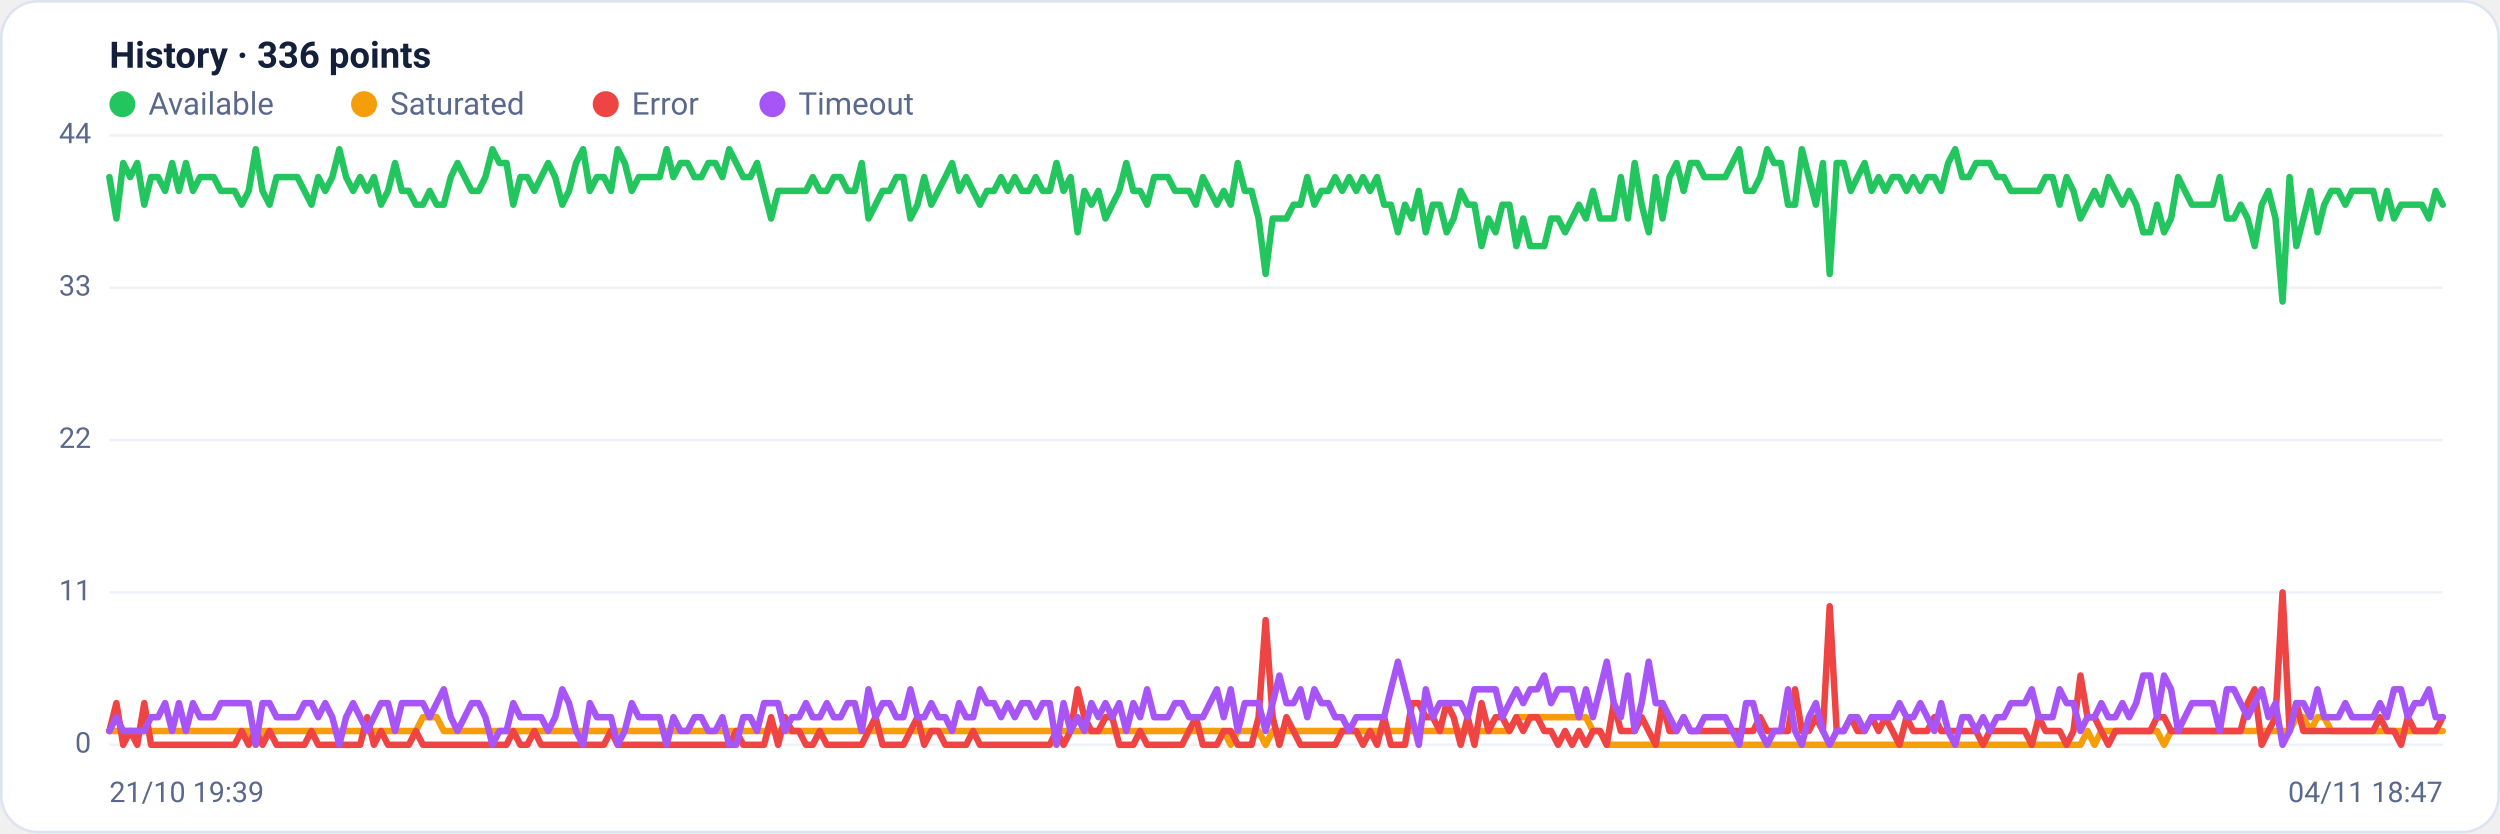
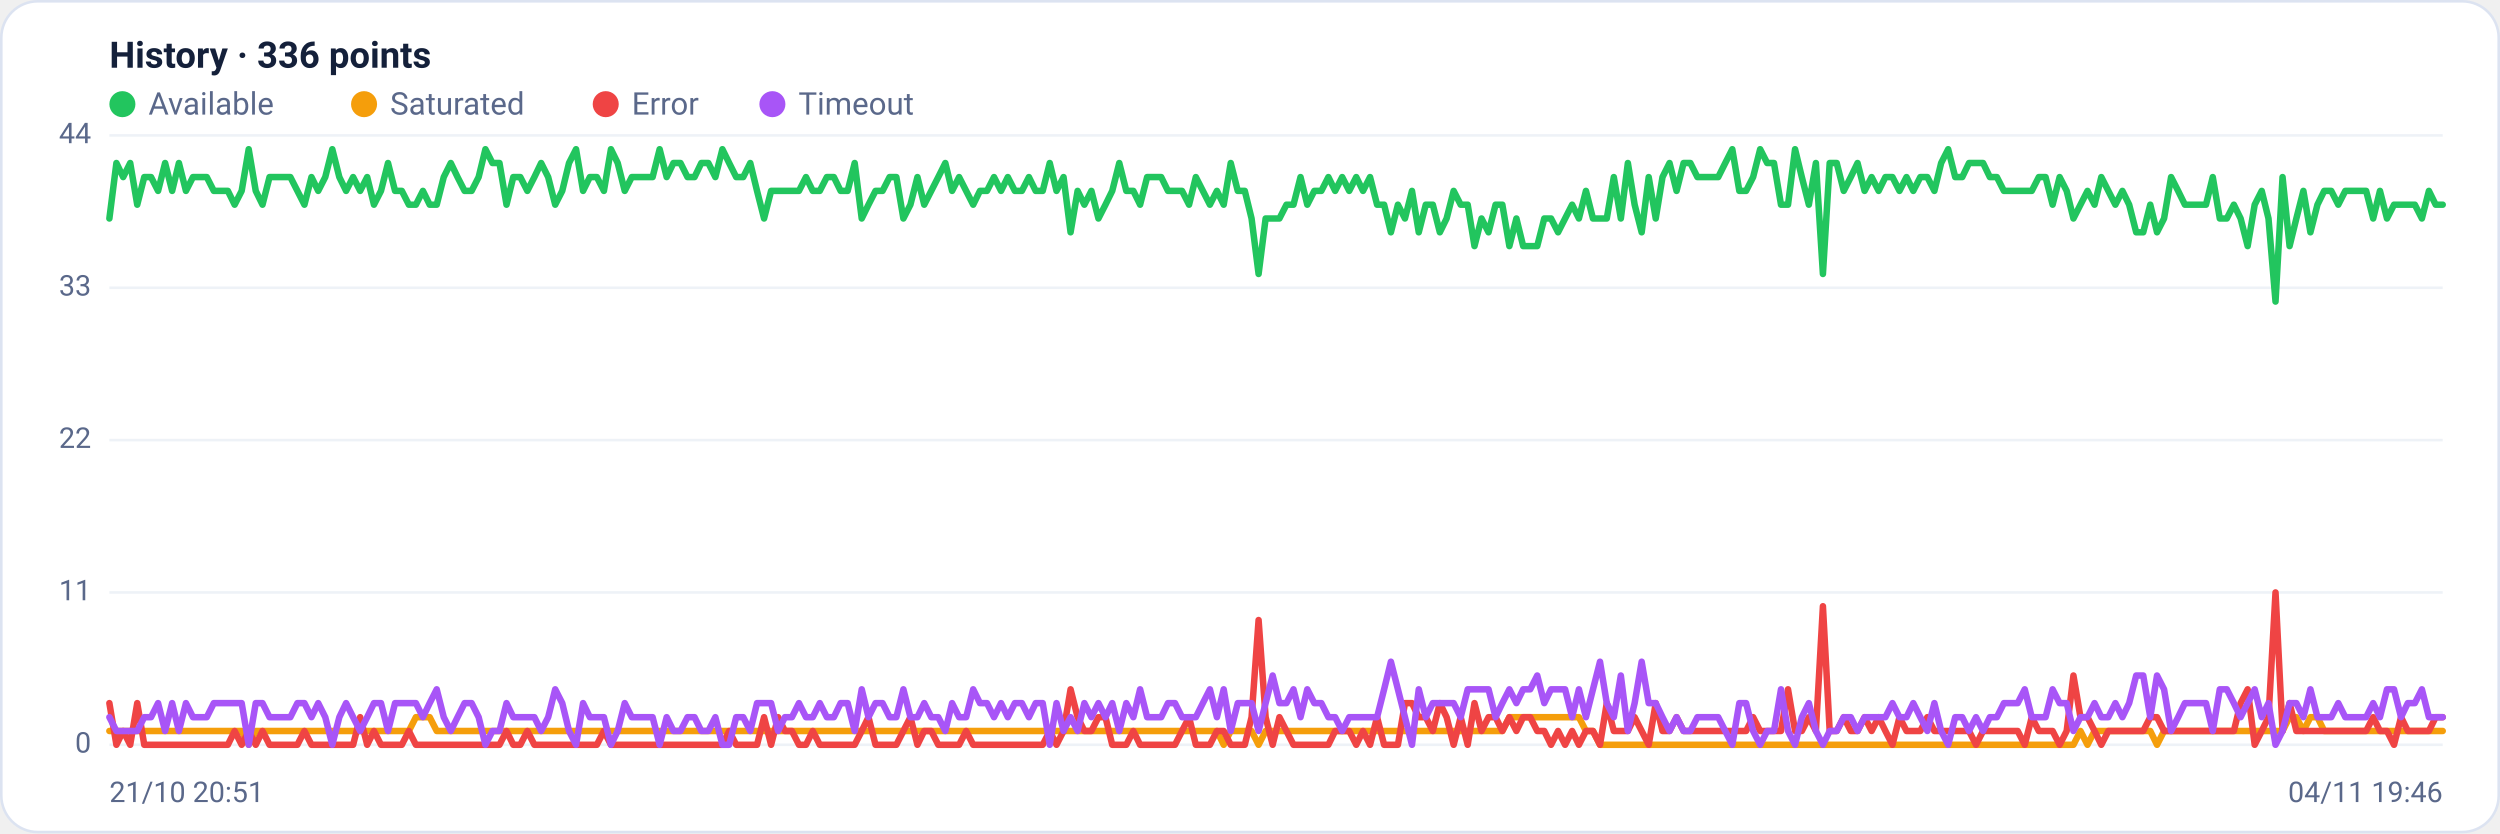
<svg xmlns="http://www.w3.org/2000/svg" viewBox="0 0 960 320" width="960" height="320" font-family="Segoe UI, system-ui, -apple-system, Roboto, Helvetica, Arial, sans-serif" role="img" aria-label="Availability history per region">
  <rect x="0.5" y="0.5" width="959" height="319" rx="14" fill="#ffffff" stroke="#dce3f1" />
  <text x="42" y="26" font-size="14" font-weight="600" fill="#14203a">History · 336 points</text>
  <circle cx="47" cy="40" r="5" fill="#22c55e" />
  <text x="57" y="44" font-size="12" fill="#5a688a">Available</text>
  <circle cx="139.8" cy="40" r="5" fill="#f59e0b" />
  <text x="149.8" y="44" font-size="12" fill="#5a688a">Saturated</text>
  <circle cx="232.6" cy="40" r="5" fill="#ef4444" />
  <text x="242.6" y="44" font-size="12" fill="#5a688a">Error</text>
  <circle cx="296.6" cy="40" r="5" fill="#a855f7" />
  <text x="306.6" y="44" font-size="12" fill="#5a688a">Timeout</text>
  <line x1="42" y1="286.0" x2="938" y2="286.0" stroke="#eef2f7" stroke-width="1" />
  <text x="35" y="289.0" text-anchor="end" font-size="11" fill="#5a688a">0</text>
  <line x1="42" y1="227.5" x2="938" y2="227.5" stroke="#eef2f7" stroke-width="1" />
  <text x="35" y="230.5" text-anchor="end" font-size="11" fill="#5a688a">11</text>
  <line x1="42" y1="169.0" x2="938" y2="169.0" stroke="#eef2f7" stroke-width="1" />
  <text x="35" y="172.0" text-anchor="end" font-size="11" fill="#5a688a">22</text>
  <line x1="42" y1="110.5" x2="938" y2="110.5" stroke="#eef2f7" stroke-width="1" />
  <text x="35" y="113.5" text-anchor="end" font-size="11" fill="#5a688a">33</text>
  <line x1="42" y1="52.0" x2="938" y2="52.0" stroke="#eef2f7" stroke-width="1" />
  <text x="35" y="55.0" text-anchor="end" font-size="11" fill="#5a688a">44</text>
-   <polyline fill="none" stroke="#22c55e" stroke-width="2.5" stroke-linejoin="round" stroke-linecap="round" points="42.0,68.0 44.7,83.9 47.3,62.6 50.0,68.0 52.7,62.6 55.4,78.6 58.0,68.0 60.7,68.0 63.4,73.3 66.1,62.6 68.7,73.3 71.4,62.6 74.1,73.3 76.8,68.0 79.4,68.0 82.1,68.0 84.8,73.3 87.5,73.3 90.1,73.3 92.8,78.6 95.5,73.3 98.2,57.3 100.8,73.3 103.5,78.6 106.2,68.0 108.9,68.0 111.5,68.0 114.2,68.0 116.9,73.3 119.6,78.6 122.2,68.0 124.9,73.3 127.6,68.0 130.3,57.3 132.9,68.0 135.6,73.3 138.3,68.0 141.0,73.3 143.6,68.0 146.3,78.6 149.0,73.3 151.7,62.6 154.3,73.3 157.0,73.3 159.7,78.6 162.4,78.6 165.0,73.3 167.7,78.6 170.4,78.6 173.1,68.0 175.7,62.6 178.4,68.0 181.1,73.3 183.8,73.3 186.4,68.0 189.1,57.3 191.8,62.6 194.5,62.6 197.1,78.6 199.8,68.0 202.5,68.0 205.2,73.3 207.8,68.0 210.5,62.6 213.2,68.0 215.9,78.6 218.5,73.3 221.2,62.6 223.9,57.3 226.5,73.3 229.2,68.0 231.9,68.0 234.6,73.3 237.2,57.3 239.9,62.6 242.6,73.3 245.3,68.0 247.9,68.0 250.6,68.0 253.3,68.0 256.0,57.3 258.6,68.0 261.3,62.6 264.0,62.6 266.7,68.0 269.3,68.0 272.0,62.6 274.7,62.6 277.4,68.0 280.0,57.3 282.7,62.6 285.4,68.0 288.1,68.0 290.7,62.6 293.4,73.3 296.1,83.9 298.8,73.3 301.4,73.3 304.1,73.3 306.8,73.3 309.5,73.3 312.1,68.0 314.8,73.3 317.5,73.3 320.2,68.0 322.8,68.0 325.5,73.3 328.2,73.3 330.9,62.6 333.5,83.9 336.2,78.6 338.9,73.3 341.6,73.3 344.2,68.0 346.9,68.0 349.6,83.9 352.3,78.6 354.9,68.0 357.6,78.6 360.3,73.3 363.0,68.0 365.6,62.6 368.3,73.3 371.0,68.0 373.7,73.3 376.3,78.6 379.0,73.3 381.7,73.3 384.4,68.0 387.0,73.3 389.7,68.0 392.4,73.3 395.1,73.3 397.7,68.0 400.4,73.3 403.1,73.3 405.7,62.6 408.4,73.3 411.1,68.0 413.8,89.2 416.4,73.3 419.1,78.6 421.8,73.3 424.5,83.9 427.1,78.6 429.8,73.3 432.5,62.6 435.2,73.3 437.8,73.3 440.5,78.6 443.2,68.0 445.9,68.0 448.5,68.0 451.2,73.3 453.9,73.3 456.6,73.3 459.2,78.6 461.9,68.0 464.6,73.3 467.3,78.6 469.9,73.3 472.6,78.6 475.3,62.6 478.0,73.3 480.6,73.3 483.3,83.9 486.0,105.2 488.7,83.9 491.3,83.9 494.0,83.9 496.7,78.6 499.4,78.6 502.0,68.0 504.7,78.6 507.4,73.3 510.1,73.3 512.7,68.0 515.4,73.3 518.1,68.0 520.8,73.3 523.4,68.0 526.1,73.3 528.8,68.0 531.5,78.6 534.1,78.6 536.8,89.2 539.5,78.6 542.2,83.9 544.8,73.3 547.5,89.2 550.2,78.6 552.9,78.6 555.5,89.2 558.2,83.9 560.9,73.3 563.6,78.6 566.2,78.6 568.9,94.5 571.6,83.9 574.3,89.2 576.9,78.6 579.6,78.6 582.3,94.5 584.9,83.9 587.6,94.5 590.3,94.5 593.0,94.5 595.6,83.9 598.3,83.9 601.0,89.2 603.7,83.9 606.3,78.6 609.0,83.9 611.7,73.3 614.4,83.9 617.0,83.9 619.7,83.9 622.4,68.0 625.1,83.9 627.7,62.6 630.4,78.6 633.1,89.2 635.8,68.0 638.4,83.9 641.1,68.0 643.8,62.6 646.5,73.3 649.1,62.6 651.8,62.6 654.5,68.0 657.2,68.0 659.8,68.0 662.5,68.0 665.2,62.6 667.9,57.3 670.5,73.3 673.2,73.3 675.9,68.0 678.6,57.3 681.2,62.6 683.9,62.6 686.6,78.6 689.3,78.6 691.9,57.3 694.6,68.0 697.3,78.6 700.0,62.6 702.6,105.2 705.3,62.6 708.0,62.6 710.7,73.3 713.3,68.0 716.0,62.6 718.7,73.3 721.4,68.0 724.0,73.3 726.7,68.0 729.4,68.0 732.1,73.3 734.7,68.0 737.4,73.3 740.1,68.0 742.8,68.0 745.4,73.3 748.1,62.6 750.8,57.3 753.5,68.0 756.1,68.0 758.8,62.6 761.5,62.6 764.1,62.6 766.8,68.0 769.5,68.0 772.2,73.3 774.8,73.3 777.5,73.3 780.2,73.3 782.9,73.3 785.5,68.0 788.2,68.0 790.9,78.6 793.6,68.0 796.2,73.3 798.9,83.9 801.6,78.6 804.3,73.3 806.9,78.6 809.6,68.0 812.3,73.3 815.0,78.6 817.6,73.3 820.3,78.6 823.0,89.2 825.7,89.2 828.3,78.6 831.0,89.2 833.7,83.9 836.4,68.0 839.0,73.3 841.7,78.6 844.4,78.6 847.1,78.6 849.7,78.6 852.4,68.0 855.1,83.9 857.8,83.9 860.4,78.6 863.1,83.9 865.8,94.5 868.5,78.6 871.1,73.3 873.8,83.9 876.5,115.8 879.2,68.0 881.8,94.5 884.5,83.9 887.2,73.3 889.9,89.2 892.5,78.6 895.2,73.3 897.9,73.3 900.6,78.6 903.2,73.3 905.9,73.3 908.6,73.3 911.3,73.3 913.9,83.9 916.6,73.3 919.3,83.9 922.0,78.6 924.6,78.6 927.3,78.6 930.0,78.6 932.7,83.9 935.3,73.3 938.0,78.6" />
-   <polyline fill="none" stroke="#f59e0b" stroke-width="2.5" stroke-linejoin="round" stroke-linecap="round" points="42.0,280.7 44.7,280.7 47.3,280.7 50.0,280.7 52.7,280.7 55.4,280.7 58.0,280.7 60.7,280.7 63.4,280.7 66.1,280.7 68.7,280.7 71.4,280.7 74.1,280.7 76.8,280.7 79.4,280.7 82.1,280.7 84.8,280.7 87.5,280.7 90.1,280.7 92.8,280.7 95.5,280.7 98.2,286.0 100.8,280.7 103.5,280.7 106.2,280.7 108.9,280.7 111.5,280.7 114.2,280.7 116.9,280.7 119.6,280.7 122.2,280.7 124.9,280.7 127.6,280.7 130.3,280.7 132.9,280.7 135.6,280.7 138.3,280.7 141.0,280.7 143.6,280.7 146.3,280.7 149.0,280.7 151.7,280.7 154.3,280.7 157.0,280.7 159.7,280.7 162.4,275.4 165.0,275.4 167.7,275.4 170.4,280.7 173.1,280.7 175.7,280.7 178.4,280.7 181.1,280.7 183.8,280.7 186.4,280.7 189.1,280.7 191.8,280.7 194.5,280.7 197.1,280.7 199.8,280.7 202.5,280.7 205.2,280.7 207.8,280.7 210.5,280.7 213.2,280.7 215.9,280.7 218.5,280.7 221.2,280.7 223.9,280.7 226.5,280.7 229.2,280.7 231.9,280.7 234.6,280.7 237.2,280.7 239.9,280.7 242.6,280.7 245.3,280.7 247.9,280.7 250.6,280.7 253.3,280.7 256.0,280.7 258.6,280.7 261.3,280.7 264.0,280.7 266.7,280.7 269.3,280.7 272.0,280.7 274.7,280.7 277.4,280.7 280.0,280.7 282.7,280.7 285.4,280.7 288.1,280.7 290.7,280.7 293.4,280.7 296.1,280.7 298.8,280.7 301.4,280.7 304.1,280.7 306.8,280.7 309.5,280.7 312.1,280.7 314.8,280.7 317.5,280.7 320.2,280.7 322.8,280.7 325.5,280.7 328.2,280.7 330.9,280.7 333.5,280.7 336.2,280.7 338.9,280.7 341.6,280.7 344.2,280.7 346.9,280.7 349.6,280.7 352.3,280.7 354.9,280.7 357.6,280.7 360.3,280.7 363.0,280.7 365.6,280.7 368.3,280.7 371.0,280.7 373.7,280.7 376.3,280.7 379.0,280.7 381.7,280.7 384.4,280.7 387.0,280.7 389.7,280.7 392.4,280.7 395.1,280.7 397.7,280.7 400.4,280.7 403.1,280.7 405.7,280.7 408.4,280.7 411.1,280.7 413.8,280.7 416.4,280.7 419.1,280.7 421.8,280.7 424.5,280.7 427.1,280.7 429.8,280.7 432.5,280.7 435.2,280.7 437.8,280.7 440.5,280.7 443.2,280.7 445.9,280.7 448.5,280.7 451.2,280.7 453.9,280.7 456.6,280.7 459.2,280.7 461.9,280.7 464.6,280.7 467.3,280.7 469.9,280.7 472.6,286.0 475.3,280.7 478.0,280.7 480.6,280.7 483.3,280.7 486.0,286.0 488.7,280.7 491.3,280.7 494.0,280.7 496.7,280.7 499.4,280.7 502.0,280.7 504.7,280.7 507.4,280.7 510.1,280.7 512.7,280.7 515.4,280.7 518.1,280.7 520.8,280.7 523.4,280.7 526.1,280.7 528.8,280.7 531.5,280.7 534.1,280.7 536.8,280.7 539.5,280.7 542.2,280.7 544.8,280.7 547.5,280.7 550.2,280.7 552.9,280.7 555.5,280.7 558.2,280.7 560.9,280.7 563.6,280.7 566.2,280.7 568.9,280.7 571.6,280.7 574.3,280.7 576.9,280.7 579.6,280.7 582.3,275.4 584.9,275.4 587.6,275.4 590.3,275.4 593.0,275.4 595.6,275.4 598.3,275.4 601.0,275.4 603.7,275.4 606.3,275.4 609.0,275.4 611.7,280.7 614.4,280.7 617.0,286.0 619.7,286.0 622.4,286.0 625.1,286.0 627.7,286.0 630.4,286.0 633.1,286.0 635.8,286.0 638.4,286.0 641.1,286.0 643.8,286.0 646.5,286.0 649.1,286.0 651.8,286.0 654.5,286.0 657.2,286.0 659.8,286.0 662.5,286.0 665.2,286.0 667.9,286.0 670.5,286.0 673.2,286.0 675.9,286.0 678.6,286.0 681.2,286.0 683.9,286.0 686.6,286.0 689.3,286.0 691.9,286.0 694.6,286.0 697.3,286.0 700.0,286.0 702.6,286.0 705.3,286.0 708.0,286.0 710.7,286.0 713.3,286.0 716.0,286.0 718.7,286.0 721.4,286.0 724.0,286.0 726.7,286.0 729.4,286.0 732.1,286.0 734.7,286.0 737.4,286.0 740.1,286.0 742.8,286.0 745.4,286.0 748.1,286.0 750.8,286.0 753.5,286.0 756.1,286.0 758.8,286.0 761.5,286.0 764.1,286.0 766.8,286.0 769.5,286.0 772.2,286.0 774.8,286.0 777.5,286.0 780.2,286.0 782.9,286.0 785.5,286.0 788.2,286.0 790.9,286.0 793.6,286.0 796.2,286.0 798.9,286.0 801.6,280.7 804.3,286.0 806.9,280.7 809.6,280.7 812.3,280.7 815.0,280.7 817.6,280.7 820.3,280.7 823.0,280.7 825.7,280.7 828.3,280.7 831.0,286.0 833.7,280.7 836.4,280.7 839.0,280.7 841.7,280.7 844.4,280.7 847.1,280.7 849.7,280.7 852.4,280.7 855.1,280.7 857.8,280.7 860.4,280.7 863.1,280.7 865.8,280.7 868.5,280.7 871.1,280.7 873.8,280.7 876.5,280.7 879.2,280.7 881.8,275.4 884.5,275.4 887.2,280.7 889.9,275.4 892.5,275.4 895.2,280.7 897.9,280.7 900.6,280.7 903.2,280.7 905.9,280.7 908.6,280.7 911.3,280.7 913.9,280.7 916.6,280.7 919.3,280.7 922.0,280.7 924.6,280.7 927.3,280.7 930.0,280.7 932.7,280.7 935.3,280.7 938.0,280.7" />
-   <polyline fill="none" stroke="#ef4444" stroke-width="2.5" stroke-linejoin="round" stroke-linecap="round" points="42.0,280.7 44.7,270.0 47.3,286.0 50.0,280.7 52.7,286.0 55.4,270.0 58.0,286.0 60.7,286.0 63.4,286.0 66.1,286.0 68.7,286.0 71.4,286.0 74.1,286.0 76.8,286.0 79.4,286.0 82.1,286.0 84.8,286.0 87.5,286.0 90.1,286.0 92.8,280.7 95.5,286.0 98.2,280.7 100.8,286.0 103.5,280.7 106.2,286.0 108.9,286.0 111.5,286.0 114.2,286.0 116.9,286.0 119.6,280.7 122.2,286.0 124.9,286.0 127.6,286.0 130.3,286.0 132.9,286.0 135.6,286.0 138.3,286.0 141.0,275.4 143.6,286.0 146.3,280.7 149.0,286.0 151.7,286.0 154.3,286.0 157.0,286.0 159.7,280.7 162.4,286.0 165.0,286.0 167.7,286.0 170.4,286.0 173.1,286.0 175.7,286.0 178.4,286.0 181.1,286.0 183.8,286.0 186.4,286.0 189.1,286.0 191.8,286.0 194.5,286.0 197.1,280.7 199.8,286.0 202.5,286.0 205.2,280.7 207.8,286.0 210.5,286.0 213.2,286.0 215.9,286.0 218.5,286.0 221.2,286.0 223.9,286.0 226.5,286.0 229.2,286.0 231.9,286.0 234.6,280.7 237.2,286.0 239.9,286.0 242.6,286.0 245.3,286.0 247.9,286.0 250.6,286.0 253.3,286.0 256.0,286.0 258.6,286.0 261.3,286.0 264.0,286.0 266.7,286.0 269.3,286.0 272.0,286.0 274.7,286.0 277.4,286.0 280.0,286.0 282.7,280.7 285.4,286.0 288.1,286.0 290.7,286.0 293.4,286.0 296.1,275.4 298.8,286.0 301.4,275.4 304.1,280.7 306.8,280.7 309.5,286.0 312.1,286.0 314.8,280.7 317.5,286.0 320.2,286.0 322.8,286.0 325.5,286.0 328.2,286.0 330.9,286.0 333.5,280.7 336.2,275.4 338.9,286.0 341.6,286.0 344.2,286.0 346.9,286.0 349.6,280.7 352.3,275.4 354.9,286.0 357.6,280.7 360.3,280.7 363.0,286.0 365.6,286.0 368.3,286.0 371.0,286.0 373.7,280.7 376.3,286.0 379.0,286.0 381.7,286.0 384.4,286.0 387.0,286.0 389.7,286.0 392.4,286.0 395.1,286.0 397.7,286.0 400.4,286.0 403.1,286.0 405.7,280.7 408.4,286.0 411.1,280.7 413.8,264.7 416.4,275.4 419.1,280.7 421.8,280.7 424.5,275.4 427.1,275.4 429.8,286.0 432.5,286.0 435.2,286.0 437.8,280.7 440.5,286.0 443.2,286.0 445.9,286.0 448.5,286.0 451.2,286.0 453.9,286.0 456.6,280.7 459.2,275.4 461.9,286.0 464.6,286.0 467.3,286.0 469.9,280.7 472.6,280.7 475.3,286.0 478.0,286.0 480.6,286.0 483.3,275.4 486.0,238.1 488.7,275.4 491.3,286.0 494.0,275.4 496.7,280.7 499.4,286.0 502.0,286.0 504.7,286.0 507.4,286.0 510.1,286.0 512.7,286.0 515.4,280.7 518.1,280.7 520.8,280.7 523.4,286.0 526.1,280.7 528.8,286.0 531.5,275.4 534.1,286.0 536.8,286.0 539.5,286.0 542.2,270.0 544.8,270.0 547.5,275.4 550.2,275.4 552.9,280.7 555.5,270.0 558.2,275.4 560.9,286.0 563.6,275.4 566.2,286.0 568.9,270.0 571.6,280.7 574.3,275.4 576.9,275.4 579.6,280.7 582.3,275.4 584.9,280.7 587.6,275.4 590.3,275.4 593.0,280.7 595.6,280.7 598.3,286.0 601.0,280.7 603.7,286.0 606.3,280.7 609.0,286.0 611.7,280.7 614.4,280.7 617.0,286.0 619.7,270.0 622.4,280.7 625.1,280.7 627.7,280.7 630.4,275.4 633.1,280.7 635.8,286.0 638.4,270.0 641.1,280.7 643.8,280.7 646.5,275.4 649.1,280.7 651.8,280.7 654.5,280.7 657.2,280.7 659.8,280.7 662.5,280.7 665.2,280.7 667.9,280.7 670.5,280.7 673.2,280.7 675.9,275.4 678.6,280.7 681.2,280.7 683.9,280.7 686.6,280.7 689.3,264.7 691.9,280.7 694.6,280.7 697.3,275.4 700.0,280.7 702.6,232.8 705.3,280.7 708.0,280.7 710.7,275.4 713.3,280.7 716.0,280.7 718.7,275.4 721.4,280.7 724.0,275.4 726.7,280.7 729.4,286.0 732.1,275.4 734.7,280.7 737.4,280.7 740.1,280.7 742.8,275.4 745.4,280.7 748.1,280.7 750.8,280.7 753.5,280.7 756.1,280.7 758.8,280.7 761.5,286.0 764.1,280.7 766.8,280.7 769.5,280.7 772.2,280.7 774.8,280.7 777.5,280.7 780.2,286.0 782.9,275.4 785.5,280.7 788.2,280.7 790.9,280.7 793.6,286.0 796.2,280.7 798.9,259.4 801.6,275.4 804.3,275.4 806.9,280.7 809.6,286.0 812.3,280.7 815.0,280.7 817.6,280.7 820.3,280.7 823.0,280.7 825.7,280.7 828.3,275.4 831.0,275.4 833.7,280.7 836.4,280.7 839.0,280.7 841.7,280.7 844.4,280.7 847.1,280.7 849.7,280.7 852.4,280.7 855.1,280.7 857.8,280.7 860.4,280.7 863.1,270.0 865.8,264.7 868.5,286.0 871.1,280.7 873.8,275.4 876.5,227.5 879.2,280.7 881.8,270.0 884.5,280.7 887.2,280.7 889.9,280.7 892.5,280.7 895.2,280.7 897.9,280.7 900.6,280.7 903.2,280.7 905.9,280.7 908.6,280.7 911.3,280.7 913.9,275.4 916.6,280.7 919.3,280.7 922.0,286.0 924.6,275.4 927.3,280.7 930.0,280.7 932.7,280.7 935.3,280.7 938.0,275.4" />
-   <polyline fill="none" stroke="#a855f7" stroke-width="2.5" stroke-linejoin="round" stroke-linecap="round" points="42.0,280.7 44.7,275.4 47.3,280.7 50.0,280.7 52.7,280.7 55.4,280.7 58.0,275.4 60.7,275.4 63.4,270.0 66.1,280.7 68.7,270.0 71.4,280.7 74.1,270.0 76.8,275.4 79.4,275.4 82.1,275.4 84.8,270.0 87.5,270.0 90.1,270.0 92.8,270.0 95.5,270.0 98.2,286.0 100.8,270.0 103.5,270.0 106.2,275.4 108.9,275.4 111.5,275.4 114.2,275.4 116.9,270.0 119.6,270.0 122.2,275.4 124.9,270.0 127.6,275.4 130.3,286.0 132.9,275.4 135.6,270.0 138.3,275.4 141.0,280.7 143.6,275.4 146.3,270.0 149.0,270.0 151.7,280.7 154.3,270.0 157.0,270.0 159.7,270.0 162.4,270.0 165.0,275.4 167.7,270.0 170.4,264.7 173.1,275.4 175.7,280.7 178.4,275.4 181.1,270.0 183.8,270.0 186.4,275.4 189.1,286.0 191.8,280.7 194.5,280.7 197.1,270.0 199.8,275.4 202.5,275.4 205.2,275.4 207.8,275.4 210.5,280.7 213.2,275.4 215.9,264.7 218.5,270.0 221.2,280.7 223.9,286.0 226.5,270.0 229.2,275.4 231.9,275.4 234.6,275.4 237.2,286.0 239.9,280.7 242.6,270.0 245.3,275.4 247.9,275.4 250.6,275.4 253.3,275.4 256.0,286.0 258.6,275.4 261.3,280.7 264.0,280.7 266.7,275.4 269.3,275.4 272.0,280.7 274.7,280.7 277.4,275.4 280.0,286.0 282.7,286.0 285.4,275.4 288.1,275.4 290.7,280.7 293.4,270.0 296.1,270.0 298.8,270.0 301.4,280.7 304.1,275.4 306.8,275.4 309.5,270.0 312.1,275.4 314.8,275.4 317.5,270.0 320.2,275.4 322.8,275.4 325.5,270.0 328.2,270.0 330.9,280.7 333.5,264.7 336.2,275.4 338.9,270.0 341.6,270.0 344.2,275.4 346.9,275.4 349.6,264.7 352.3,275.4 354.9,275.4 357.6,270.0 360.3,275.4 363.0,275.4 365.6,280.7 368.3,270.0 371.0,275.4 373.7,275.4 376.3,264.7 379.0,270.0 381.7,270.0 384.4,275.4 387.0,270.0 389.7,275.4 392.4,270.0 395.1,270.0 397.7,275.4 400.4,270.0 403.1,270.0 405.7,286.0 408.4,270.0 411.1,280.7 413.8,275.4 416.4,280.7 419.1,270.0 421.8,275.4 424.5,270.0 427.1,275.4 429.8,270.0 432.5,280.7 435.2,270.0 437.8,275.4 440.5,264.7 443.2,275.4 445.9,275.4 448.5,275.4 451.2,270.0 453.9,270.0 456.6,275.4 459.2,275.4 461.9,275.4 464.6,270.0 467.3,264.7 469.9,275.4 472.6,264.7 475.3,280.7 478.0,270.0 480.6,270.0 483.3,270.0 486.0,280.7 488.7,270.0 491.3,259.4 494.0,270.0 496.7,270.0 499.4,264.7 502.0,275.4 504.7,264.7 507.4,270.0 510.1,270.0 512.7,275.4 515.4,275.4 518.1,280.7 520.8,275.4 523.4,275.4 526.1,275.4 528.8,275.4 531.5,275.4 534.1,264.7 536.8,254.1 539.5,264.7 542.2,275.4 544.8,286.0 547.5,264.7 550.2,275.4 552.9,270.0 555.5,270.0 558.2,270.0 560.9,270.0 563.6,275.4 566.2,264.7 568.9,264.7 571.6,264.7 574.3,264.7 576.9,275.4 579.6,270.0 582.3,264.7 584.9,270.0 587.6,264.7 590.3,264.7 593.0,259.4 595.6,270.0 598.3,264.7 601.0,264.7 603.7,264.7 606.3,275.4 609.0,264.7 611.7,275.4 614.4,264.7 617.0,254.1 619.7,270.0 622.4,275.4 625.1,259.4 627.7,280.7 630.4,270.0 633.1,254.1 635.8,270.0 638.4,270.0 641.1,275.4 643.8,280.7 646.5,275.4 649.1,280.7 651.8,280.7 654.5,275.4 657.2,275.4 659.8,275.4 662.5,275.4 665.2,280.7 667.9,286.0 670.5,270.0 673.2,270.0 675.9,280.7 678.6,286.0 681.2,280.7 683.9,280.7 686.6,264.7 689.3,280.7 691.9,286.0 694.6,275.4 697.3,270.0 700.0,280.7 702.6,286.0 705.3,280.7 708.0,280.7 710.7,275.4 713.3,275.4 716.0,280.7 718.7,275.4 721.4,275.4 724.0,275.4 726.7,275.4 729.4,270.0 732.1,275.4 734.7,275.4 737.4,270.0 740.1,275.4 742.8,280.7 745.4,270.0 748.1,280.7 750.8,286.0 753.5,275.4 756.1,275.4 758.8,280.7 761.5,275.4 764.1,280.7 766.8,275.4 769.5,275.4 772.2,270.0 774.8,270.0 777.5,270.0 780.2,264.7 782.9,275.4 785.5,275.4 788.2,275.4 790.9,264.7 793.6,270.0 796.2,270.0 798.9,280.7 801.6,275.4 804.3,275.4 806.9,270.0 809.6,275.4 812.3,275.4 815.0,270.0 817.6,275.4 820.3,270.0 823.0,259.4 825.7,259.4 828.3,275.4 831.0,259.4 833.7,264.7 836.4,280.7 839.0,275.4 841.7,270.0 844.4,270.0 847.1,270.0 849.7,270.0 852.4,280.7 855.1,264.7 857.8,264.7 860.4,270.0 863.1,275.4 865.8,270.0 868.5,264.7 871.1,275.4 873.8,270.0 876.5,286.0 879.2,280.7 881.8,270.0 884.5,270.0 887.2,275.4 889.9,264.7 892.5,275.4 895.2,275.4 897.9,275.4 900.6,270.0 903.2,275.4 905.9,275.4 908.6,275.4 911.3,275.4 913.9,270.0 916.6,275.4 919.3,264.7 922.0,264.7 924.6,275.4 927.3,270.0 930.0,270.0 932.7,264.7 935.3,275.4 938.0,275.4" />
-   <text x="42" y="308" font-size="11" fill="#5a688a">21/10 19:39</text>
-   <text x="938" y="308" text-anchor="end" font-size="11" fill="#5a688a">04/11 18:47</text>
+   <polyline fill="none" stroke="#22c55e" stroke-width="2.5" stroke-linejoin="round" stroke-linecap="round" points="42.0,83.9 44.7,62.6 47.3,68.0 50.0,62.6 52.7,78.6 55.4,68.0 58.0,68.0 60.7,73.3 63.4,62.6 66.1,73.3 68.7,62.6 71.4,73.3 74.1,68.0 76.8,68.0 79.4,68.0 82.1,73.3 84.8,73.3 87.5,73.3 90.1,78.6 92.8,73.3 95.5,57.3 98.2,73.3 100.8,78.6 103.5,68.0 106.2,68.0 108.9,68.0 111.5,68.0 114.2,73.3 116.9,78.6 119.6,68.0 122.2,73.3 124.9,68.0 127.6,57.3 130.3,68.0 132.9,73.3 135.6,68.0 138.3,73.3 141.0,68.0 143.6,78.6 146.3,73.3 149.0,62.6 151.7,73.3 154.3,73.3 157.0,78.6 159.7,78.6 162.4,73.3 165.0,78.6 167.7,78.6 170.4,68.0 173.1,62.6 175.7,68.0 178.4,73.3 181.1,73.3 183.8,68.0 186.4,57.3 189.1,62.6 191.8,62.6 194.5,78.6 197.1,68.0 199.8,68.0 202.5,73.3 205.2,68.0 207.8,62.6 210.5,68.0 213.2,78.6 215.9,73.3 218.5,62.6 221.2,57.3 223.9,73.3 226.5,68.0 229.2,68.0 231.9,73.3 234.6,57.3 237.2,62.6 239.9,73.3 242.6,68.0 245.3,68.0 247.9,68.0 250.6,68.0 253.3,57.3 256.0,68.0 258.6,62.6 261.3,62.6 264.0,68.0 266.7,68.0 269.3,62.6 272.0,62.6 274.7,68.0 277.4,57.3 280.0,62.6 282.7,68.0 285.4,68.0 288.1,62.6 290.7,73.3 293.4,83.9 296.1,73.3 298.8,73.3 301.4,73.3 304.1,73.3 306.8,73.3 309.5,68.0 312.1,73.3 314.8,73.3 317.5,68.0 320.2,68.0 322.8,73.3 325.5,73.3 328.2,62.6 330.9,83.9 333.5,78.6 336.2,73.3 338.9,73.3 341.6,68.0 344.2,68.0 346.9,83.9 349.6,78.6 352.3,68.0 354.9,78.6 357.6,73.3 360.3,68.0 363.0,62.6 365.6,73.3 368.3,68.0 371.0,73.3 373.7,78.6 376.3,73.3 379.0,73.3 381.7,68.0 384.4,73.3 387.0,68.0 389.7,73.3 392.4,73.3 395.1,68.0 397.7,73.3 400.4,73.3 403.1,62.6 405.7,73.3 408.4,68.0 411.1,89.2 413.8,73.3 416.4,78.6 419.1,73.3 421.8,83.9 424.5,78.6 427.1,73.3 429.8,62.6 432.5,73.3 435.2,73.3 437.8,78.6 440.5,68.0 443.2,68.0 445.9,68.0 448.5,73.3 451.2,73.3 453.9,73.3 456.6,78.6 459.2,68.0 461.9,73.3 464.6,78.6 467.3,73.3 469.9,78.6 472.6,62.6 475.3,73.3 478.0,73.3 480.6,83.9 483.3,105.2 486.0,83.9 488.7,83.9 491.3,83.9 494.0,78.6 496.7,78.6 499.4,68.0 502.0,78.6 504.7,73.3 507.4,73.3 510.1,68.0 512.7,73.3 515.4,68.0 518.1,73.3 520.8,68.0 523.4,73.3 526.1,68.0 528.8,78.6 531.5,78.6 534.1,89.2 536.8,78.6 539.5,83.9 542.2,73.3 544.8,89.2 547.5,78.6 550.2,78.6 552.9,89.2 555.5,83.9 558.2,73.3 560.9,78.6 563.6,78.6 566.2,94.5 568.9,83.9 571.6,89.2 574.3,78.6 576.9,78.6 579.6,94.5 582.3,83.9 584.9,94.5 587.6,94.5 590.3,94.5 593.0,83.9 595.6,83.9 598.3,89.2 601.0,83.9 603.7,78.6 606.3,83.9 609.0,73.3 611.7,83.9 614.4,83.9 617.0,83.9 619.7,68.0 622.4,83.9 625.1,62.6 627.7,78.6 630.4,89.2 633.1,68.0 635.8,83.9 638.4,68.0 641.1,62.6 643.8,73.3 646.5,62.6 649.1,62.6 651.8,68.0 654.5,68.0 657.2,68.0 659.8,68.0 662.5,62.6 665.2,57.3 667.9,73.3 670.5,73.3 673.2,68.0 675.9,57.3 678.6,62.6 681.2,62.6 683.9,78.6 686.6,78.6 689.3,57.3 691.9,68.0 694.6,78.6 697.3,62.6 700.0,105.2 702.6,62.6 705.3,62.6 708.0,73.3 710.7,68.0 713.3,62.6 716.0,73.3 718.7,68.0 721.4,73.3 724.0,68.0 726.7,68.0 729.4,73.3 732.1,68.0 734.7,73.3 737.4,68.0 740.1,68.0 742.8,73.3 745.4,62.6 748.1,57.3 750.8,68.0 753.5,68.0 756.1,62.6 758.8,62.6 761.5,62.6 764.1,68.0 766.8,68.0 769.5,73.3 772.2,73.3 774.8,73.3 777.5,73.3 780.2,73.3 782.9,68.0 785.5,68.0 788.2,78.6 790.9,68.0 793.6,73.3 796.2,83.9 798.9,78.6 801.6,73.3 804.3,78.6 806.9,68.0 809.6,73.3 812.3,78.6 815.0,73.3 817.6,78.6 820.3,89.2 823.0,89.2 825.7,78.6 828.3,89.2 831.0,83.9 833.7,68.0 836.4,73.3 839.0,78.6 841.7,78.6 844.4,78.6 847.1,78.6 849.7,68.0 852.4,83.9 855.1,83.9 857.8,78.6 860.4,83.9 863.1,94.5 865.8,78.6 868.5,73.3 871.1,83.9 873.8,115.8 876.5,68.0 879.2,94.5 881.8,83.9 884.5,73.3 887.2,89.2 889.9,78.6 892.5,73.3 895.2,73.3 897.9,78.6 900.6,73.3 903.2,73.3 905.9,73.3 908.6,73.3 911.3,83.9 913.9,73.3 916.6,83.9 919.3,78.6 922.0,78.6 924.6,78.6 927.3,78.6 930.0,83.9 932.7,73.3 935.3,78.6 938.0,78.6" />
+   <polyline fill="none" stroke="#f59e0b" stroke-width="2.5" stroke-linejoin="round" stroke-linecap="round" points="42.0,280.7 44.7,280.7 47.3,280.7 50.0,280.7 52.7,280.7 55.4,280.7 58.0,280.7 60.7,280.7 63.4,280.7 66.1,280.7 68.7,280.7 71.4,280.7 74.1,280.7 76.8,280.7 79.4,280.7 82.1,280.7 84.8,280.7 87.5,280.7 90.1,280.7 92.8,280.7 95.5,286.0 98.2,280.7 100.8,280.7 103.5,280.7 106.2,280.7 108.9,280.7 111.5,280.7 114.2,280.7 116.9,280.7 119.6,280.7 122.2,280.7 124.9,280.7 127.6,280.7 130.3,280.7 132.9,280.7 135.6,280.7 138.3,280.7 141.0,280.7 143.6,280.7 146.3,280.7 149.0,280.7 151.7,280.7 154.3,280.7 157.0,280.7 159.7,275.4 162.4,275.4 165.0,275.4 167.7,280.7 170.4,280.7 173.1,280.7 175.7,280.7 178.4,280.7 181.1,280.7 183.8,280.7 186.4,280.7 189.1,280.7 191.8,280.7 194.5,280.7 197.1,280.7 199.8,280.7 202.5,280.7 205.2,280.7 207.8,280.7 210.5,280.7 213.2,280.7 215.9,280.7 218.5,280.7 221.2,280.7 223.9,280.7 226.5,280.7 229.2,280.7 231.9,280.7 234.6,280.7 237.2,280.7 239.9,280.7 242.6,280.7 245.3,280.7 247.9,280.7 250.6,280.7 253.3,280.7 256.0,280.7 258.6,280.7 261.3,280.7 264.0,280.7 266.7,280.7 269.3,280.7 272.0,280.7 274.7,280.7 277.4,280.7 280.0,280.7 282.7,280.7 285.4,280.7 288.1,280.7 290.7,280.7 293.4,280.7 296.1,280.7 298.8,280.7 301.4,280.7 304.1,280.7 306.8,280.7 309.5,280.7 312.1,280.7 314.8,280.7 317.5,280.7 320.2,280.7 322.8,280.7 325.5,280.7 328.2,280.7 330.9,280.7 333.5,280.7 336.2,280.7 338.9,280.7 341.6,280.7 344.2,280.7 346.9,280.7 349.6,280.7 352.3,280.7 354.9,280.7 357.6,280.7 360.3,280.7 363.0,280.7 365.6,280.7 368.3,280.7 371.0,280.7 373.7,280.7 376.3,280.7 379.0,280.7 381.7,280.7 384.4,280.7 387.0,280.7 389.7,280.7 392.4,280.7 395.1,280.7 397.7,280.7 400.4,280.7 403.1,280.7 405.7,280.7 408.4,280.7 411.1,280.7 413.8,280.7 416.4,280.7 419.1,280.7 421.8,280.7 424.5,280.7 427.1,280.7 429.8,280.7 432.5,280.7 435.2,280.7 437.8,280.7 440.5,280.7 443.2,280.7 445.9,280.7 448.5,280.7 451.2,280.7 453.9,280.7 456.6,280.7 459.2,280.7 461.9,280.7 464.6,280.7 467.3,280.7 469.9,286.0 472.6,280.7 475.3,280.7 478.0,280.7 480.6,280.7 483.3,286.0 486.0,280.7 488.7,280.7 491.3,280.7 494.0,280.7 496.7,280.7 499.4,280.7 502.0,280.7 504.7,280.7 507.4,280.7 510.1,280.7 512.7,280.7 515.4,280.7 518.1,280.7 520.8,280.7 523.4,280.7 526.1,280.7 528.8,280.7 531.5,280.7 534.1,280.7 536.8,280.7 539.5,280.7 542.2,280.7 544.8,280.7 547.5,280.7 550.2,280.7 552.9,280.7 555.5,280.7 558.2,280.7 560.9,280.7 563.6,280.7 566.2,280.7 568.9,280.7 571.6,280.7 574.3,280.7 576.9,280.7 579.6,275.4 582.3,275.4 584.9,275.4 587.6,275.4 590.3,275.4 593.0,275.4 595.6,275.4 598.3,275.4 601.0,275.4 603.7,275.4 606.3,275.4 609.0,280.7 611.7,280.7 614.4,286.0 617.0,286.0 619.7,286.0 622.4,286.0 625.1,286.0 627.7,286.0 630.4,286.0 633.1,286.0 635.8,286.0 638.4,286.0 641.1,286.0 643.8,286.0 646.5,286.0 649.1,286.0 651.8,286.0 654.5,286.0 657.2,286.0 659.8,286.0 662.5,286.0 665.2,286.0 667.9,286.0 670.5,286.0 673.2,286.0 675.9,286.0 678.6,286.0 681.2,286.0 683.9,286.0 686.6,286.0 689.3,286.0 691.9,286.0 694.6,286.0 697.3,286.0 700.0,286.0 702.6,286.0 705.3,286.0 708.0,286.0 710.7,286.0 713.3,286.0 716.0,286.0 718.7,286.0 721.4,286.0 724.0,286.0 726.7,286.0 729.4,286.0 732.1,286.0 734.7,286.0 737.4,286.0 740.1,286.0 742.8,286.0 745.4,286.0 748.1,286.0 750.8,286.0 753.5,286.0 756.1,286.0 758.8,286.0 761.5,286.0 764.1,286.0 766.8,286.0 769.5,286.0 772.2,286.0 774.8,286.0 777.5,286.0 780.2,286.0 782.9,286.0 785.5,286.0 788.2,286.0 790.9,286.0 793.6,286.0 796.2,286.0 798.9,280.7 801.6,286.0 804.3,280.7 806.9,280.7 809.6,280.7 812.3,280.7 815.0,280.7 817.6,280.7 820.3,280.7 823.0,280.7 825.7,280.7 828.3,286.0 831.0,280.7 833.7,280.7 836.4,280.7 839.0,280.7 841.7,280.7 844.4,280.7 847.1,280.7 849.7,280.7 852.4,280.7 855.1,280.7 857.8,280.7 860.4,280.7 863.1,280.7 865.8,280.7 868.5,280.7 871.1,280.7 873.8,280.7 876.5,280.7 879.2,275.4 881.8,275.4 884.5,280.7 887.2,275.4 889.9,275.4 892.5,280.7 895.2,280.7 897.9,280.7 900.6,280.7 903.2,280.7 905.9,280.7 908.6,280.7 911.3,280.7 913.9,280.7 916.6,280.7 919.3,280.7 922.0,280.7 924.6,280.7 927.3,280.7 930.0,280.7 932.7,280.7 935.3,280.7 938.0,280.7" />
+   <polyline fill="none" stroke="#ef4444" stroke-width="2.5" stroke-linejoin="round" stroke-linecap="round" points="42.0,270.0 44.7,286.0 47.3,280.7 50.0,286.0 52.7,270.0 55.4,286.0 58.0,286.0 60.7,286.0 63.4,286.0 66.1,286.0 68.7,286.0 71.4,286.0 74.1,286.0 76.8,286.0 79.4,286.0 82.1,286.0 84.8,286.0 87.5,286.0 90.1,280.7 92.8,286.0 95.5,280.7 98.2,286.0 100.8,280.7 103.5,286.0 106.2,286.0 108.9,286.0 111.5,286.0 114.2,286.0 116.9,280.7 119.6,286.0 122.2,286.0 124.9,286.0 127.6,286.0 130.3,286.0 132.9,286.0 135.6,286.0 138.3,275.4 141.0,286.0 143.6,280.7 146.3,286.0 149.0,286.0 151.7,286.0 154.3,286.0 157.0,280.7 159.7,286.0 162.4,286.0 165.0,286.0 167.7,286.0 170.4,286.0 173.1,286.0 175.7,286.0 178.4,286.0 181.1,286.0 183.8,286.0 186.4,286.0 189.1,286.0 191.8,286.0 194.5,280.7 197.1,286.0 199.8,286.0 202.5,280.7 205.2,286.0 207.8,286.0 210.5,286.0 213.2,286.0 215.9,286.0 218.5,286.0 221.2,286.0 223.9,286.0 226.5,286.0 229.2,286.0 231.9,280.7 234.6,286.0 237.2,286.0 239.9,286.0 242.6,286.0 245.3,286.0 247.9,286.0 250.6,286.0 253.3,286.0 256.0,286.0 258.6,286.0 261.3,286.0 264.0,286.0 266.7,286.0 269.3,286.0 272.0,286.0 274.7,286.0 277.4,286.0 280.0,280.7 282.7,286.0 285.4,286.0 288.1,286.0 290.7,286.0 293.4,275.4 296.1,286.0 298.8,275.4 301.4,280.7 304.1,280.7 306.8,286.0 309.5,286.0 312.1,280.7 314.8,286.0 317.5,286.0 320.2,286.0 322.8,286.0 325.5,286.0 328.2,286.0 330.9,280.7 333.5,275.4 336.2,286.0 338.9,286.0 341.6,286.0 344.2,286.0 346.9,280.7 349.6,275.4 352.3,286.0 354.9,280.7 357.6,280.7 360.3,286.0 363.0,286.0 365.6,286.0 368.3,286.0 371.0,280.7 373.7,286.0 376.3,286.0 379.0,286.0 381.7,286.0 384.4,286.0 387.0,286.0 389.7,286.0 392.4,286.0 395.1,286.0 397.7,286.0 400.4,286.0 403.1,280.7 405.7,286.0 408.4,280.7 411.1,264.7 413.8,275.4 416.4,280.7 419.1,280.7 421.8,275.4 424.5,275.4 427.1,286.0 429.8,286.0 432.5,286.0 435.2,280.7 437.8,286.0 440.5,286.0 443.2,286.0 445.9,286.0 448.5,286.0 451.2,286.0 453.9,280.7 456.6,275.4 459.2,286.0 461.9,286.0 464.6,286.0 467.3,280.7 469.9,280.7 472.6,286.0 475.3,286.0 478.0,286.0 480.6,275.4 483.3,238.1 486.0,275.4 488.7,286.0 491.3,275.4 494.0,280.7 496.7,286.0 499.4,286.0 502.0,286.0 504.7,286.0 507.4,286.0 510.1,286.0 512.7,280.7 515.4,280.7 518.1,280.7 520.8,286.0 523.4,280.7 526.1,286.0 528.8,275.4 531.5,286.0 534.1,286.0 536.8,286.0 539.5,270.0 542.2,270.0 544.8,275.4 547.5,275.4 550.2,280.7 552.9,270.0 555.5,275.4 558.2,286.0 560.9,275.4 563.6,286.0 566.2,270.0 568.9,280.7 571.6,275.4 574.3,275.4 576.9,280.7 579.6,275.4 582.3,280.7 584.9,275.4 587.6,275.4 590.3,280.7 593.0,280.7 595.6,286.0 598.3,280.7 601.0,286.0 603.7,280.7 606.3,286.0 609.0,280.7 611.7,280.7 614.4,286.0 617.0,270.0 619.7,280.7 622.4,280.7 625.1,280.7 627.7,275.4 630.4,280.7 633.1,286.0 635.8,270.0 638.4,280.7 641.1,280.7 643.8,275.4 646.5,280.7 649.1,280.7 651.8,280.7 654.5,280.7 657.2,280.7 659.8,280.7 662.5,280.7 665.2,280.7 667.9,280.7 670.5,280.7 673.2,275.4 675.9,280.7 678.6,280.7 681.2,280.7 683.9,280.7 686.6,264.7 689.3,280.7 691.9,280.7 694.6,275.4 697.3,280.7 700.0,232.8 702.6,280.7 705.3,280.7 708.0,275.4 710.7,280.7 713.3,280.7 716.0,275.4 718.7,280.7 721.4,275.4 724.0,280.7 726.7,286.0 729.4,275.4 732.1,280.7 734.7,280.7 737.4,280.7 740.1,275.4 742.8,280.7 745.4,280.7 748.1,280.7 750.8,280.7 753.5,280.7 756.1,280.7 758.8,286.0 761.5,280.7 764.1,280.7 766.8,280.7 769.5,280.7 772.2,280.7 774.8,280.7 777.5,286.0 780.2,275.4 782.9,280.7 785.5,280.7 788.2,280.7 790.9,286.0 793.6,280.7 796.2,259.4 798.9,275.4 801.6,275.4 804.3,280.7 806.9,286.0 809.6,280.7 812.3,280.7 815.0,280.7 817.6,280.7 820.3,280.7 823.0,280.7 825.7,275.4 828.3,275.4 831.0,280.7 833.7,280.7 836.4,280.7 839.0,280.7 841.7,280.7 844.4,280.7 847.1,280.7 849.7,280.7 852.4,280.7 855.1,280.7 857.8,280.7 860.4,270.0 863.1,264.7 865.8,286.0 868.5,280.7 871.1,275.4 873.8,227.5 876.5,280.7 879.2,270.0 881.8,280.7 884.5,280.7 887.2,280.7 889.9,280.7 892.5,280.7 895.2,280.7 897.9,280.7 900.6,280.7 903.2,280.7 905.9,280.7 908.6,280.7 911.3,275.4 913.9,280.7 916.6,280.7 919.3,286.0 922.0,275.4 924.6,280.7 927.3,280.7 930.0,280.7 932.7,280.7 935.3,275.4 938.0,275.4" />
+   <polyline fill="none" stroke="#a855f7" stroke-width="2.5" stroke-linejoin="round" stroke-linecap="round" points="42.0,275.4 44.7,280.7 47.3,280.7 50.0,280.7 52.7,280.7 55.4,275.4 58.0,275.4 60.7,270.0 63.4,280.7 66.1,270.0 68.7,280.7 71.4,270.0 74.1,275.4 76.8,275.4 79.4,275.4 82.1,270.0 84.8,270.0 87.5,270.0 90.1,270.0 92.8,270.0 95.5,286.0 98.2,270.0 100.8,270.0 103.5,275.4 106.2,275.4 108.9,275.4 111.5,275.4 114.2,270.0 116.9,270.0 119.6,275.4 122.2,270.0 124.9,275.4 127.6,286.0 130.3,275.4 132.9,270.0 135.6,275.4 138.3,280.7 141.0,275.4 143.6,270.0 146.3,270.0 149.0,280.7 151.7,270.0 154.3,270.0 157.0,270.0 159.7,270.0 162.4,275.4 165.0,270.0 167.7,264.7 170.4,275.4 173.1,280.7 175.7,275.4 178.4,270.0 181.1,270.0 183.8,275.4 186.4,286.0 189.1,280.7 191.8,280.7 194.5,270.0 197.1,275.4 199.8,275.4 202.5,275.4 205.2,275.4 207.8,280.7 210.5,275.4 213.2,264.7 215.9,270.0 218.5,280.7 221.2,286.0 223.9,270.0 226.5,275.4 229.2,275.4 231.9,275.4 234.6,286.0 237.2,280.7 239.9,270.0 242.6,275.4 245.3,275.4 247.9,275.4 250.6,275.4 253.3,286.0 256.0,275.4 258.6,280.7 261.3,280.7 264.0,275.4 266.7,275.4 269.3,280.7 272.0,280.7 274.7,275.4 277.4,286.0 280.0,286.0 282.7,275.4 285.4,275.4 288.1,280.7 290.7,270.0 293.4,270.0 296.1,270.0 298.8,280.7 301.4,275.4 304.1,275.4 306.8,270.0 309.5,275.4 312.1,275.4 314.8,270.0 317.5,275.4 320.2,275.4 322.8,270.0 325.5,270.0 328.2,280.7 330.9,264.7 333.5,275.4 336.2,270.0 338.9,270.0 341.6,275.4 344.2,275.4 346.9,264.7 349.6,275.4 352.3,275.4 354.9,270.0 357.6,275.4 360.3,275.4 363.0,280.7 365.6,270.0 368.3,275.4 371.0,275.4 373.7,264.7 376.3,270.0 379.0,270.0 381.7,275.4 384.4,270.0 387.0,275.4 389.7,270.0 392.4,270.0 395.1,275.4 397.7,270.0 400.4,270.0 403.1,286.0 405.7,270.0 408.4,280.7 411.1,275.4 413.8,280.7 416.4,270.0 419.1,275.4 421.8,270.0 424.5,275.4 427.1,270.0 429.8,280.7 432.5,270.0 435.2,275.4 437.8,264.7 440.5,275.4 443.2,275.4 445.9,275.4 448.5,270.0 451.2,270.0 453.9,275.4 456.6,275.4 459.2,275.4 461.9,270.0 464.6,264.7 467.3,275.4 469.9,264.7 472.6,280.7 475.3,270.0 478.0,270.0 480.6,270.0 483.3,280.7 486.0,270.0 488.7,259.4 491.3,270.0 494.0,270.0 496.7,264.7 499.4,275.4 502.0,264.7 504.7,270.0 507.4,270.0 510.1,275.4 512.7,275.4 515.4,280.7 518.1,275.4 520.8,275.4 523.4,275.4 526.1,275.4 528.8,275.4 531.5,264.7 534.1,254.1 536.8,264.7 539.5,275.4 542.2,286.0 544.8,264.7 547.5,275.4 550.2,270.0 552.9,270.0 555.5,270.0 558.2,270.0 560.9,275.4 563.6,264.7 566.2,264.7 568.9,264.7 571.6,264.7 574.3,275.4 576.9,270.0 579.6,264.7 582.3,270.0 584.9,264.7 587.6,264.7 590.3,259.4 593.0,270.0 595.6,264.7 598.3,264.7 601.0,264.7 603.7,275.4 606.3,264.7 609.0,275.4 611.7,264.7 614.4,254.1 617.0,270.0 619.7,275.4 622.4,259.4 625.1,280.7 627.7,270.0 630.4,254.1 633.1,270.0 635.8,270.0 638.4,275.4 641.1,280.7 643.8,275.4 646.5,280.7 649.1,280.7 651.8,275.4 654.5,275.4 657.2,275.4 659.8,275.4 662.5,280.7 665.2,286.0 667.9,270.0 670.5,270.0 673.2,280.7 675.9,286.0 678.6,280.7 681.2,280.7 683.9,264.7 686.6,280.7 689.3,286.0 691.9,275.4 694.6,270.0 697.3,280.7 700.0,286.0 702.6,280.7 705.3,280.7 708.0,275.4 710.7,275.4 713.3,280.7 716.0,275.4 718.7,275.4 721.4,275.4 724.0,275.4 726.7,270.0 729.4,275.4 732.1,275.4 734.7,270.0 737.4,275.4 740.1,280.7 742.8,270.0 745.4,280.7 748.1,286.0 750.8,275.4 753.5,275.4 756.1,280.7 758.8,275.4 761.5,280.7 764.1,275.4 766.8,275.4 769.5,270.0 772.2,270.0 774.8,270.0 777.5,264.7 780.2,275.4 782.9,275.4 785.5,275.4 788.2,264.7 790.9,270.0 793.6,270.0 796.2,280.7 798.9,275.4 801.6,275.4 804.3,270.0 806.9,275.4 809.6,275.4 812.3,270.0 815.0,275.4 817.6,270.0 820.3,259.4 823.0,259.4 825.7,275.4 828.3,259.4 831.0,264.7 833.7,280.7 836.4,275.4 839.0,270.0 841.7,270.0 844.4,270.0 847.1,270.0 849.7,280.7 852.4,264.7 855.1,264.7 857.8,270.0 860.4,275.4 863.1,270.0 865.8,264.7 868.5,275.4 871.1,270.0 873.8,286.0 876.5,280.7 879.2,270.0 881.8,270.0 884.5,275.4 887.2,264.7 889.9,275.4 892.5,275.4 895.2,275.4 897.9,270.0 900.6,275.4 903.2,275.4 905.9,275.4 908.6,275.4 911.3,270.0 913.9,275.4 916.6,264.7 919.3,264.7 922.0,275.4 924.6,270.0 927.3,270.0 930.0,264.7 932.7,275.4 935.3,275.4 938.0,275.4" />
+   <text x="42" y="308" font-size="11" fill="#5a688a">21/10 20:51</text>
+   <text x="938" y="308" text-anchor="end" font-size="11" fill="#5a688a">04/11 19:46</text>
</svg>
